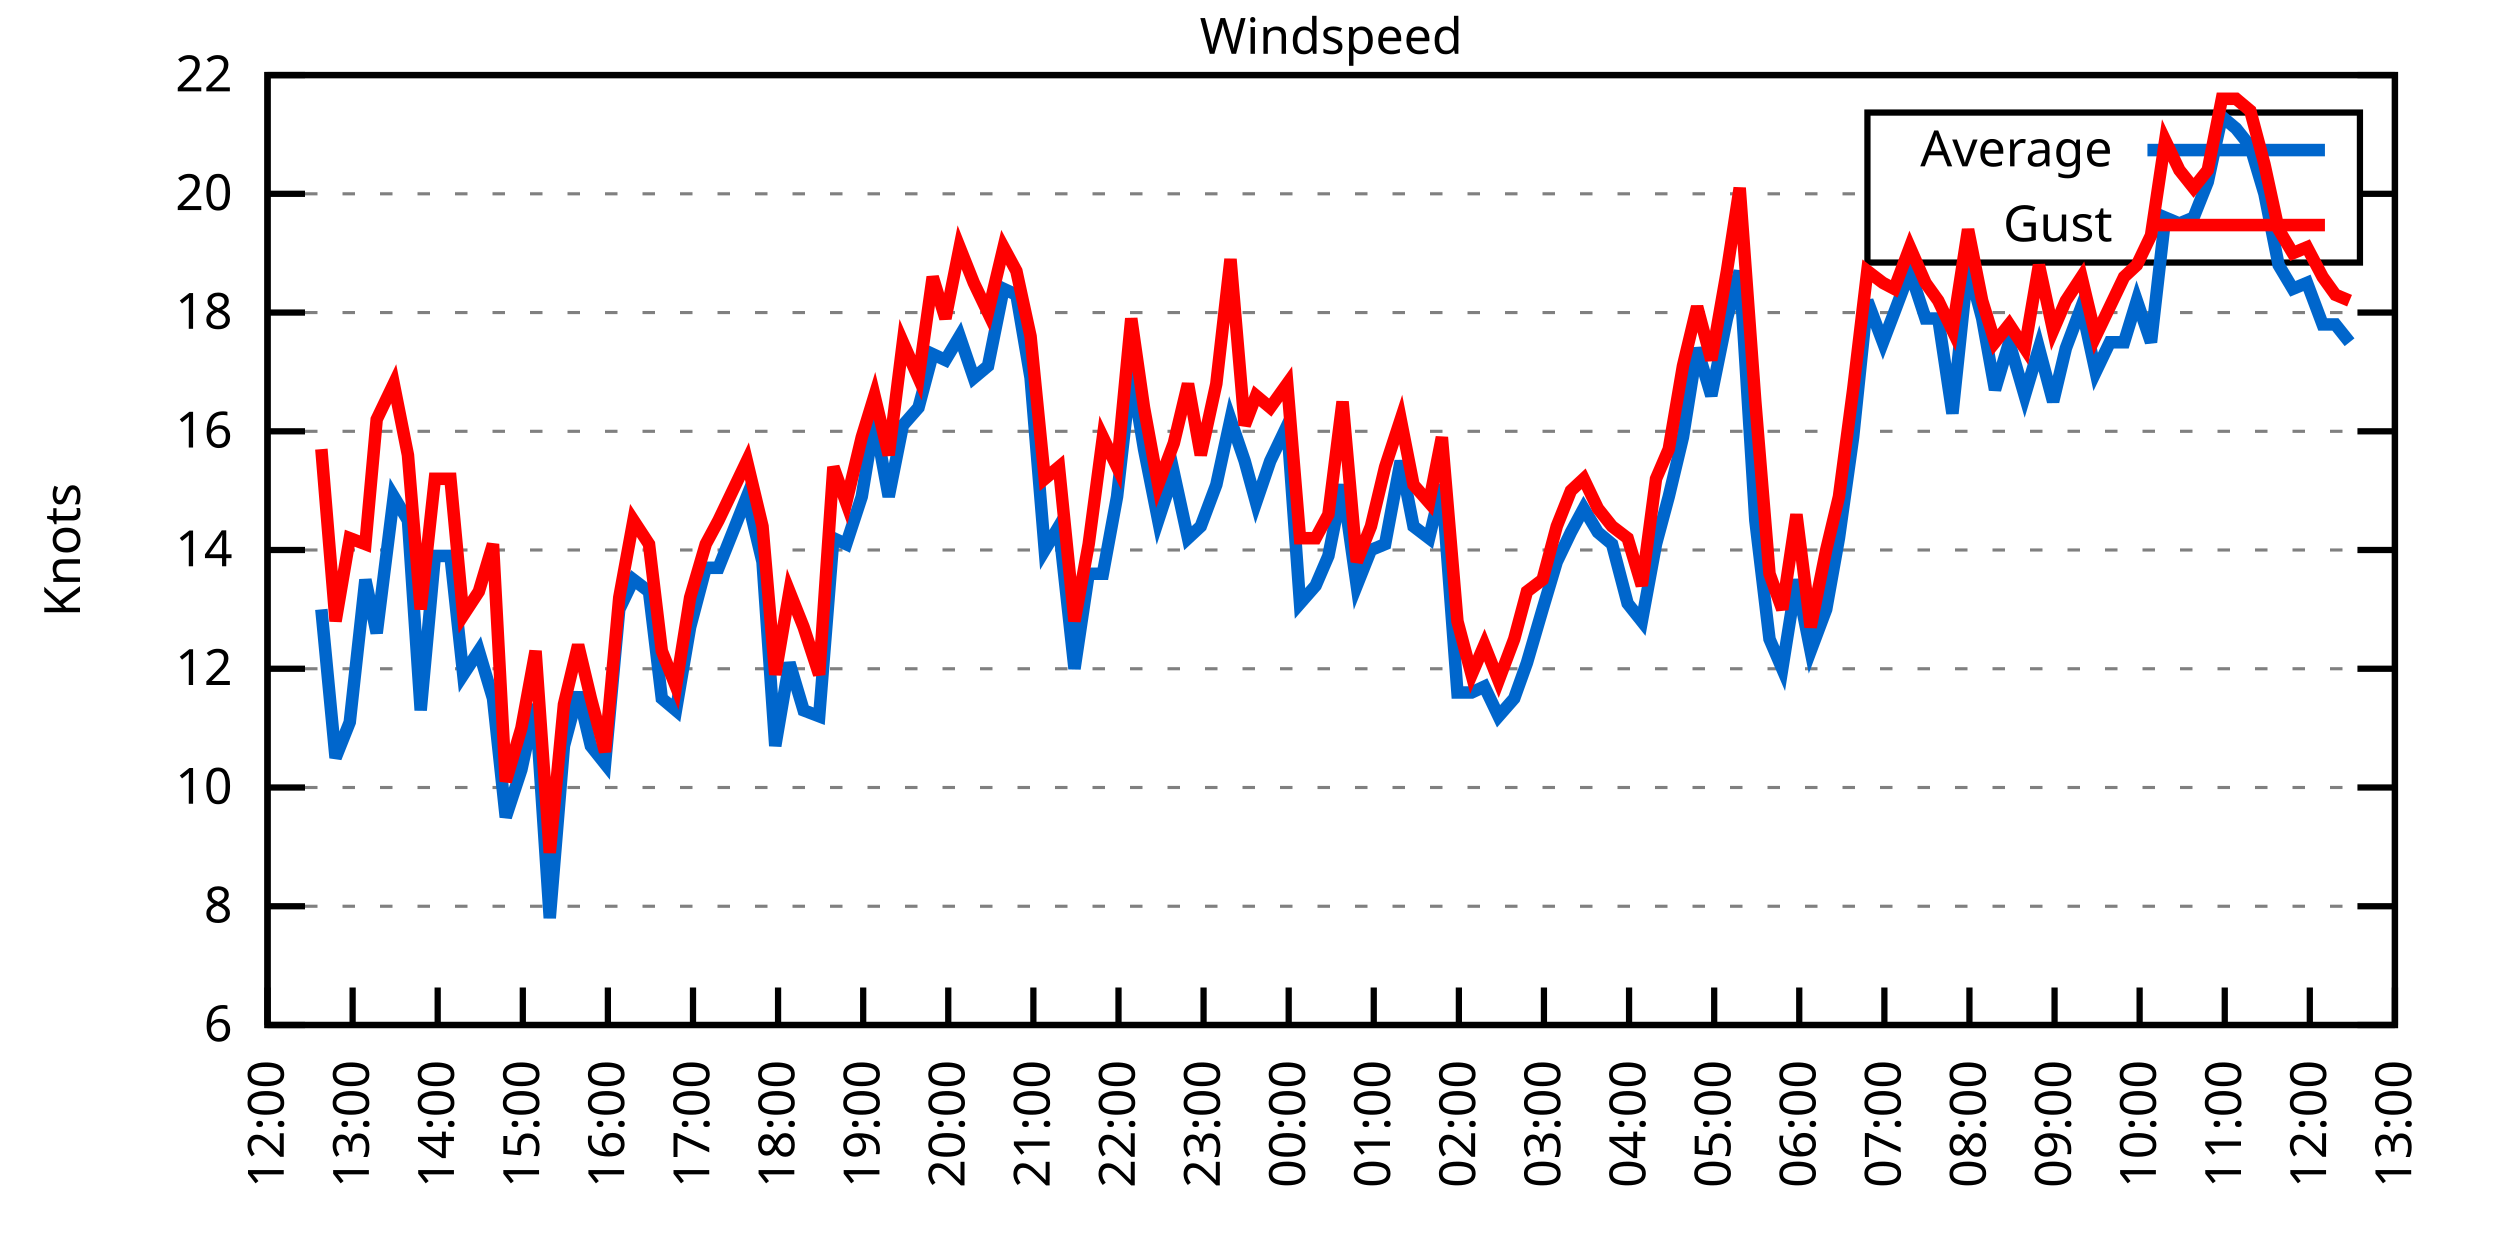
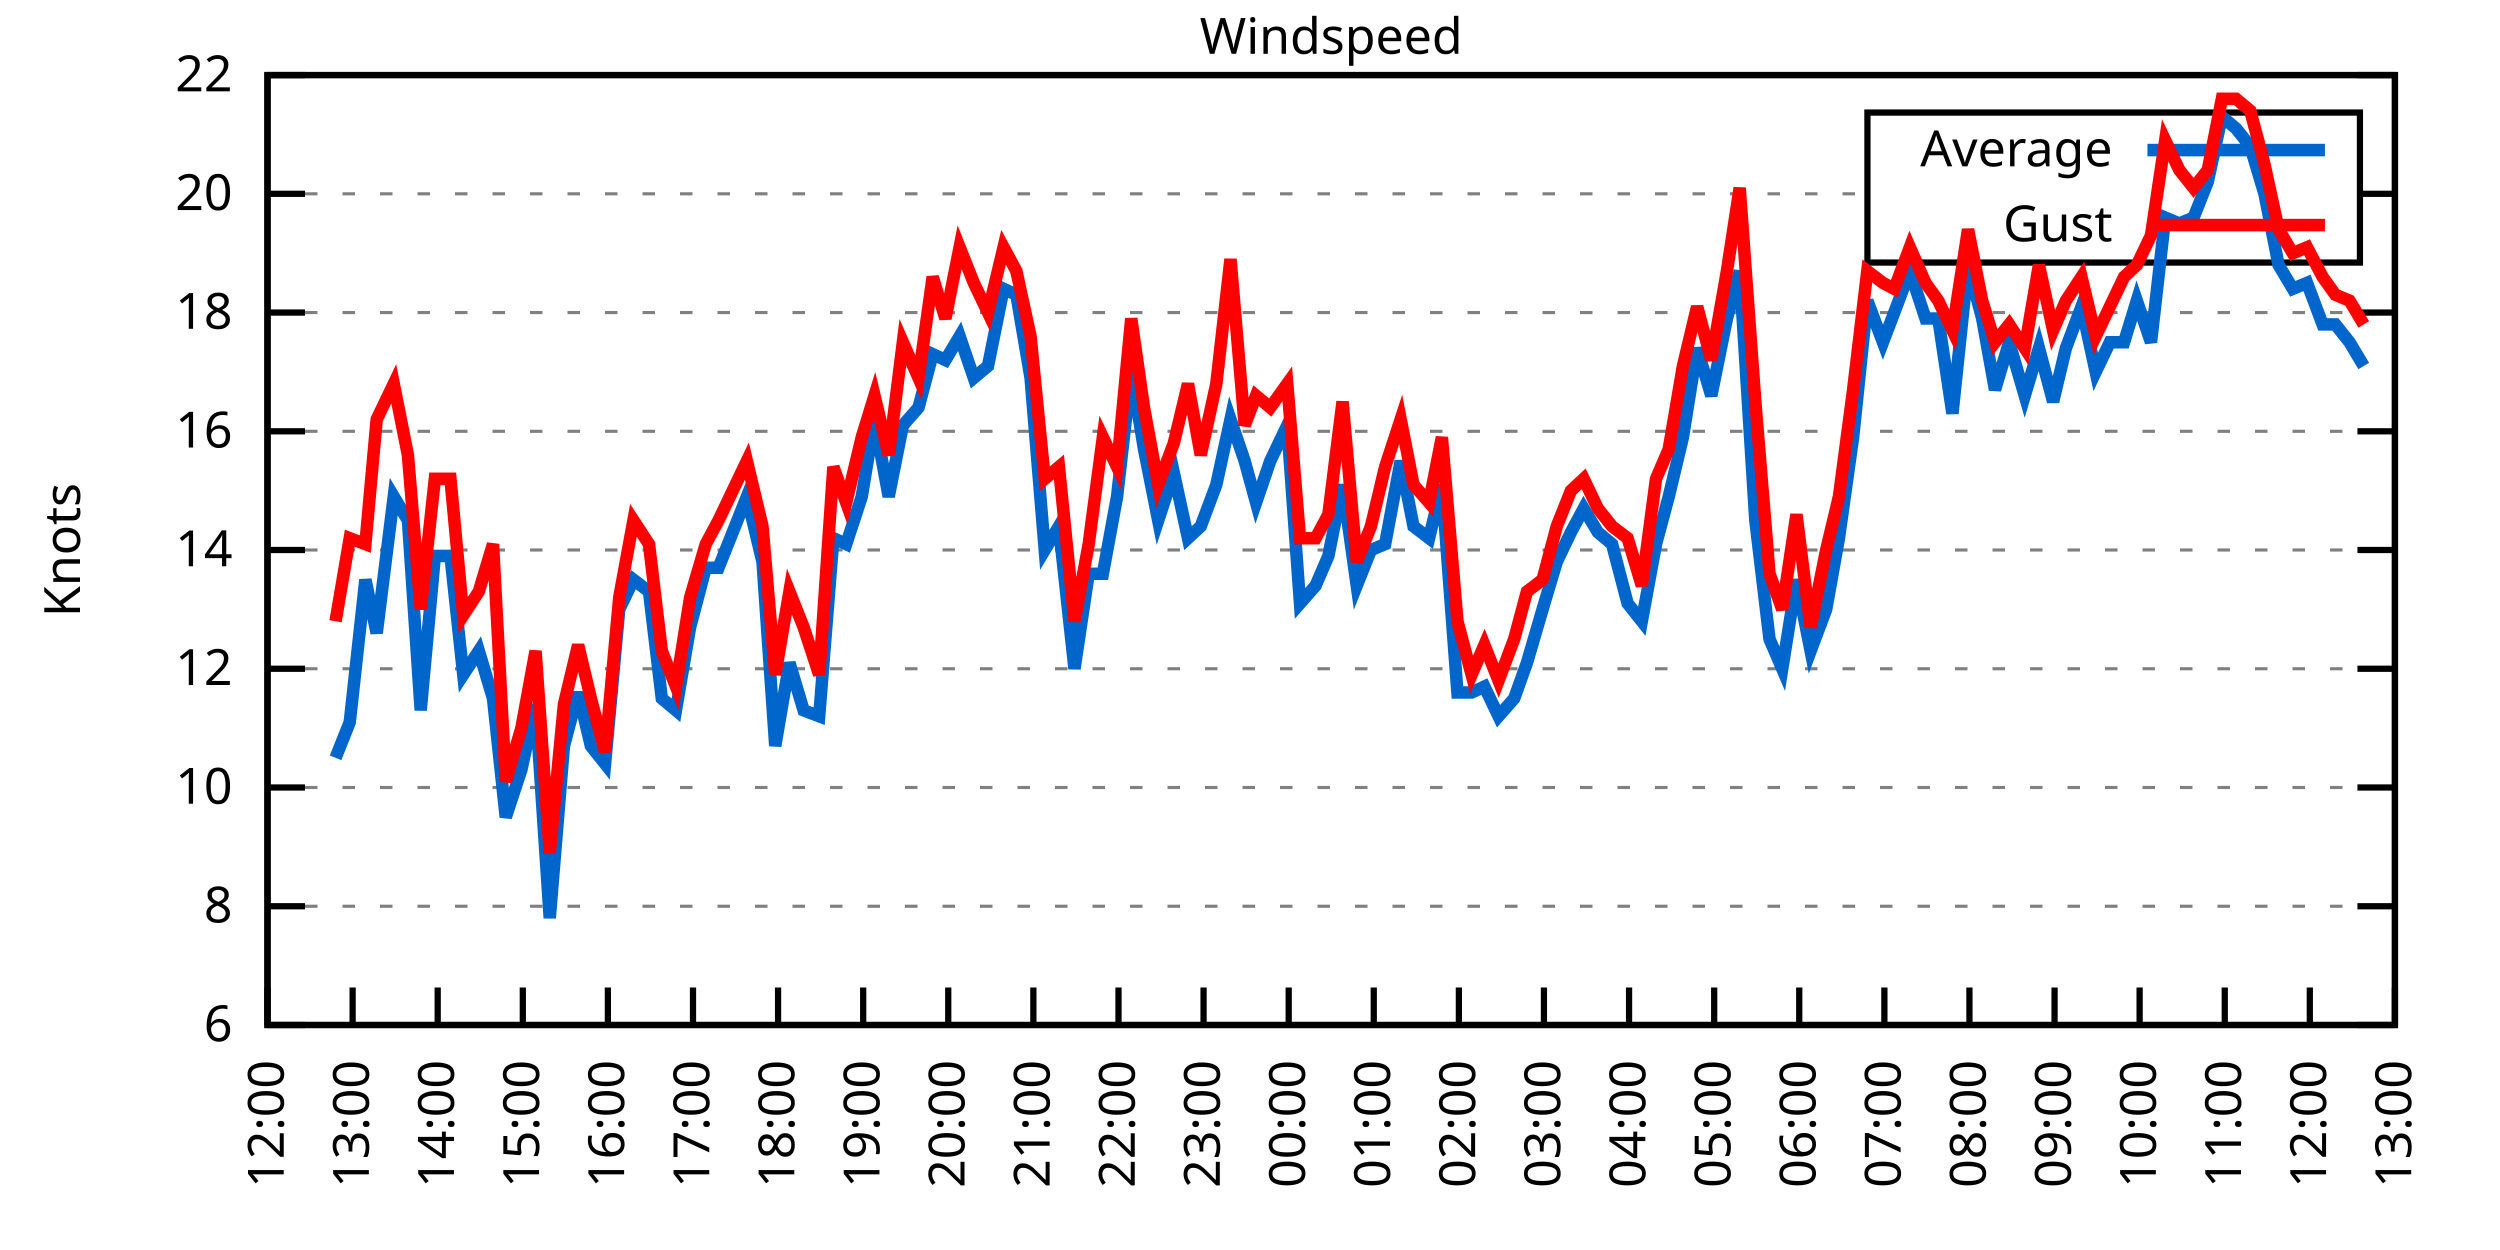
<svg xmlns="http://www.w3.org/2000/svg" xmlns:xlink="http://www.w3.org/1999/xlink" width="400" height="200" viewBox="0 0 400 200">
  <g id="gnuplot_canvas">
    <rect x="0" y="0" width="400" height="200" fill="none" />
    <defs>
      <circle id="gpDot" r="0.5" stroke-width="0.5" stroke="currentColor" />
      <path id="gpPt0" stroke-width="0.333" stroke="currentColor" d="M-1,0 h2 M0,-1 v2" />
      <path id="gpPt1" stroke-width="0.333" stroke="currentColor" d="M-1,-1 L1,1 M1,-1 L-1,1" />
      <path id="gpPt2" stroke-width="0.333" stroke="currentColor" d="M-1,0 L1,0 M0,-1 L0,1 M-1,-1 L1,1 M-1,1 L1,-1" />
      <rect id="gpPt3" stroke-width="0.333" stroke="currentColor" x="-1" y="-1" width="2" height="2" />
      <rect id="gpPt4" stroke-width="0.333" stroke="currentColor" fill="currentColor" x="-1" y="-1" width="2" height="2" />
      <circle id="gpPt5" stroke-width="0.333" stroke="currentColor" cx="0" cy="0" r="1" />
      <use xlink:href="#gpPt5" id="gpPt6" fill="currentColor" stroke="none" />
      <path id="gpPt7" stroke-width="0.333" stroke="currentColor" d="M0,-1.33 L-1.33,0.67 L1.33,0.67 z" />
      <use xlink:href="#gpPt7" id="gpPt8" fill="currentColor" stroke="none" />
      <use xlink:href="#gpPt7" id="gpPt9" stroke="currentColor" transform="rotate(180)" />
      <use xlink:href="#gpPt9" id="gpPt10" fill="currentColor" stroke="none" />
      <use xlink:href="#gpPt3" id="gpPt11" stroke="currentColor" transform="rotate(45)" />
      <use xlink:href="#gpPt11" id="gpPt12" fill="currentColor" stroke="none" />
      <path id="gpPt13" stroke-width="0.333" stroke="currentColor" d="M0,1.330 L1.265,0.411 L0.782,-1.067 L-0.782,-1.076 L-1.265,0.411 z" />
      <use xlink:href="#gpPt13" id="gpPt14" fill="currentColor" stroke="none" />
      <filter id="textbox" filterUnits="objectBoundingBox" x="0" y="0" height="1" width="1">
        <feFlood flood-color="white" flood-opacity="1" result="bgnd" />
        <feComposite in="SourceGraphic" in2="bgnd" operator="atop" />
      </filter>
      <filter id="greybox" filterUnits="objectBoundingBox" x="0" y="0" height="1" width="1">
        <feFlood flood-color="lightgrey" flood-opacity="1" result="grey" />
        <feComposite in="SourceGraphic" in2="grey" operator="atop" />
      </filter>
    </defs>
    <g fill="none" color="white" stroke="currentColor" stroke-width="1.00" stroke-linecap="butt" stroke-linejoin="miter">
</g>
    <g fill="none" color="black" stroke="currentColor" stroke-width="1.00" stroke-linecap="butt" stroke-linejoin="miter">
      <g stroke="none" shape-rendering="crispEdges">
        <polygon fill="rgb(255, 255, 255)" points="42.80,164.00 383.18,164.00 383.18,12.02 42.80,12.02 " />
      </g>
    </g>
    <g fill="none" color="black" stroke="currentColor" stroke-width="1.00" stroke-linecap="butt" stroke-linejoin="miter">
</g>
    <g fill="none" color="black" stroke="black" stroke-width="0.50" stroke-linecap="butt" stroke-linejoin="miter">
</g>
    <g fill="none" color="gray" stroke="currentColor" stroke-width="0.50" stroke-linecap="butt" stroke-linejoin="miter">
      <path stroke="gray" stroke-dasharray="2,4" class="gridline" d="M42.80,164.00 L383.19,164.00  " />
    </g>
    <g fill="none" color="gray" stroke="gray" stroke-width="1.00" stroke-linecap="butt" stroke-linejoin="miter">
</g>
    <g fill="none" color="black" stroke="currentColor" stroke-width="1.00" stroke-linecap="butt" stroke-linejoin="miter">
      <path stroke="black" d="M42.80,164.00 L48.80,164.00 M383.19,164.00 L377.19,164.00  " />
      <g transform="translate(37.20,166.60)" stroke="none" fill="black" font-family="Sans" font-size="8.00" text-anchor="end">
        <text>
          <tspan font-family="Sans"> 6</tspan>
        </text>
      </g>
    </g>
    <g fill="none" color="black" stroke="currentColor" stroke-width="1.00" stroke-linecap="butt" stroke-linejoin="miter">
</g>
    <g fill="none" color="black" stroke="black" stroke-width="0.50" stroke-linecap="butt" stroke-linejoin="miter">
</g>
    <g fill="none" color="gray" stroke="currentColor" stroke-width="0.50" stroke-linecap="butt" stroke-linejoin="miter">
      <path stroke="gray" stroke-dasharray="2,4" class="gridline" d="M42.80,145.00 L383.19,145.00  " />
    </g>
    <g fill="none" color="gray" stroke="gray" stroke-width="1.00" stroke-linecap="butt" stroke-linejoin="miter">
</g>
    <g fill="none" color="black" stroke="currentColor" stroke-width="1.00" stroke-linecap="butt" stroke-linejoin="miter">
      <path stroke="black" d="M42.80,145.00 L48.80,145.00 M383.19,145.00 L377.19,145.00  " />
      <g transform="translate(37.20,147.60)" stroke="none" fill="black" font-family="Sans" font-size="8.00" text-anchor="end">
        <text>
          <tspan font-family="Sans"> 8</tspan>
        </text>
      </g>
    </g>
    <g fill="none" color="black" stroke="currentColor" stroke-width="1.00" stroke-linecap="butt" stroke-linejoin="miter">
</g>
    <g fill="none" color="black" stroke="black" stroke-width="0.50" stroke-linecap="butt" stroke-linejoin="miter">
</g>
    <g fill="none" color="gray" stroke="currentColor" stroke-width="0.50" stroke-linecap="butt" stroke-linejoin="miter">
      <path stroke="gray" stroke-dasharray="2,4" class="gridline" d="M42.80,126.00 L383.19,126.00  " />
    </g>
    <g fill="none" color="gray" stroke="gray" stroke-width="1.00" stroke-linecap="butt" stroke-linejoin="miter">
</g>
    <g fill="none" color="black" stroke="currentColor" stroke-width="1.00" stroke-linecap="butt" stroke-linejoin="miter">
      <path stroke="black" d="M42.80,126.00 L48.80,126.00 M383.19,126.00 L377.19,126.00  " />
      <g transform="translate(37.20,128.60)" stroke="none" fill="black" font-family="Sans" font-size="8.00" text-anchor="end">
        <text>
          <tspan font-family="Sans"> 10</tspan>
        </text>
      </g>
    </g>
    <g fill="none" color="black" stroke="currentColor" stroke-width="1.00" stroke-linecap="butt" stroke-linejoin="miter">
</g>
    <g fill="none" color="black" stroke="black" stroke-width="0.50" stroke-linecap="butt" stroke-linejoin="miter">
</g>
    <g fill="none" color="gray" stroke="currentColor" stroke-width="0.50" stroke-linecap="butt" stroke-linejoin="miter">
      <path stroke="gray" stroke-dasharray="2,4" class="gridline" d="M42.80,107.00 L383.19,107.00  " />
    </g>
    <g fill="none" color="gray" stroke="gray" stroke-width="1.00" stroke-linecap="butt" stroke-linejoin="miter">
</g>
    <g fill="none" color="black" stroke="currentColor" stroke-width="1.00" stroke-linecap="butt" stroke-linejoin="miter">
      <path stroke="black" d="M42.80,107.00 L48.80,107.00 M383.19,107.00 L377.19,107.00  " />
      <g transform="translate(37.20,109.60)" stroke="none" fill="black" font-family="Sans" font-size="8.00" text-anchor="end">
        <text>
          <tspan font-family="Sans"> 12</tspan>
        </text>
      </g>
    </g>
    <g fill="none" color="black" stroke="currentColor" stroke-width="1.00" stroke-linecap="butt" stroke-linejoin="miter">
</g>
    <g fill="none" color="black" stroke="black" stroke-width="0.50" stroke-linecap="butt" stroke-linejoin="miter">
</g>
    <g fill="none" color="gray" stroke="currentColor" stroke-width="0.50" stroke-linecap="butt" stroke-linejoin="miter">
      <path stroke="gray" stroke-dasharray="2,4" class="gridline" d="M42.80,88.00 L383.19,88.00  " />
    </g>
    <g fill="none" color="gray" stroke="gray" stroke-width="1.00" stroke-linecap="butt" stroke-linejoin="miter">
</g>
    <g fill="none" color="black" stroke="currentColor" stroke-width="1.00" stroke-linecap="butt" stroke-linejoin="miter">
      <path stroke="black" d="M42.80,88.00 L48.80,88.00 M383.19,88.00 L377.19,88.00  " />
      <g transform="translate(37.20,90.60)" stroke="none" fill="black" font-family="Sans" font-size="8.00" text-anchor="end">
        <text>
          <tspan font-family="Sans"> 14</tspan>
        </text>
      </g>
    </g>
    <g fill="none" color="black" stroke="currentColor" stroke-width="1.00" stroke-linecap="butt" stroke-linejoin="miter">
</g>
    <g fill="none" color="black" stroke="black" stroke-width="0.50" stroke-linecap="butt" stroke-linejoin="miter">
</g>
    <g fill="none" color="gray" stroke="currentColor" stroke-width="0.50" stroke-linecap="butt" stroke-linejoin="miter">
      <path stroke="gray" stroke-dasharray="2,4" class="gridline" d="M42.80,69.01 L383.19,69.01  " />
    </g>
    <g fill="none" color="gray" stroke="gray" stroke-width="1.00" stroke-linecap="butt" stroke-linejoin="miter">
</g>
    <g fill="none" color="black" stroke="currentColor" stroke-width="1.00" stroke-linecap="butt" stroke-linejoin="miter">
      <path stroke="black" d="M42.80,69.01 L48.80,69.01 M383.19,69.01 L377.19,69.01  " />
      <g transform="translate(37.20,71.61)" stroke="none" fill="black" font-family="Sans" font-size="8.00" text-anchor="end">
        <text>
          <tspan font-family="Sans"> 16</tspan>
        </text>
      </g>
    </g>
    <g fill="none" color="black" stroke="currentColor" stroke-width="1.00" stroke-linecap="butt" stroke-linejoin="miter">
</g>
    <g fill="none" color="black" stroke="black" stroke-width="0.50" stroke-linecap="butt" stroke-linejoin="miter">
</g>
    <g fill="none" color="gray" stroke="currentColor" stroke-width="0.50" stroke-linecap="butt" stroke-linejoin="miter">
      <path stroke="gray" stroke-dasharray="2,4" class="gridline" d="M42.80,50.01 L383.19,50.01  " />
    </g>
    <g fill="none" color="gray" stroke="gray" stroke-width="1.00" stroke-linecap="butt" stroke-linejoin="miter">
</g>
    <g fill="none" color="black" stroke="currentColor" stroke-width="1.00" stroke-linecap="butt" stroke-linejoin="miter">
      <path stroke="black" d="M42.80,50.01 L48.80,50.01 M383.19,50.01 L377.19,50.01  " />
      <g transform="translate(37.20,52.61)" stroke="none" fill="black" font-family="Sans" font-size="8.00" text-anchor="end">
        <text>
          <tspan font-family="Sans"> 18</tspan>
        </text>
      </g>
    </g>
    <g fill="none" color="black" stroke="currentColor" stroke-width="1.00" stroke-linecap="butt" stroke-linejoin="miter">
</g>
    <g fill="none" color="black" stroke="black" stroke-width="0.50" stroke-linecap="butt" stroke-linejoin="miter">
</g>
    <g fill="none" color="gray" stroke="currentColor" stroke-width="0.50" stroke-linecap="butt" stroke-linejoin="miter">
      <path stroke="gray" stroke-dasharray="2,4" class="gridline" d="M42.80,31.01 L298.79,31.01 M377.59,31.01 L383.19,31.01  " />
    </g>
    <g fill="none" color="gray" stroke="gray" stroke-width="1.00" stroke-linecap="butt" stroke-linejoin="miter">
</g>
    <g fill="none" color="black" stroke="currentColor" stroke-width="1.00" stroke-linecap="butt" stroke-linejoin="miter">
      <path stroke="black" d="M42.80,31.01 L48.80,31.01 M383.19,31.01 L377.19,31.01  " />
      <g transform="translate(37.20,33.61)" stroke="none" fill="black" font-family="Sans" font-size="8.00" text-anchor="end">
        <text>
          <tspan font-family="Sans"> 20</tspan>
        </text>
      </g>
    </g>
    <g fill="none" color="black" stroke="currentColor" stroke-width="1.00" stroke-linecap="butt" stroke-linejoin="miter">
</g>
    <g fill="none" color="black" stroke="black" stroke-width="0.50" stroke-linecap="butt" stroke-linejoin="miter">
</g>
    <g fill="none" color="gray" stroke="currentColor" stroke-width="0.50" stroke-linecap="butt" stroke-linejoin="miter">
      <path stroke="gray" stroke-dasharray="2,4" class="gridline" d="M42.80,12.01 L383.19,12.01  " />
    </g>
    <g fill="none" color="gray" stroke="gray" stroke-width="1.00" stroke-linecap="butt" stroke-linejoin="miter">
</g>
    <g fill="none" color="black" stroke="currentColor" stroke-width="1.00" stroke-linecap="butt" stroke-linejoin="miter">
      <path stroke="black" d="M42.80,12.01 L48.80,12.01 M383.19,12.01 L377.19,12.01  " />
      <g transform="translate(37.20,14.61)" stroke="none" fill="black" font-family="Sans" font-size="8.00" text-anchor="end">
        <text>
          <tspan font-family="Sans"> 22</tspan>
        </text>
      </g>
    </g>
    <g fill="none" color="black" stroke="currentColor" stroke-width="1.00" stroke-linecap="butt" stroke-linejoin="miter">
      <path stroke="black" d="M42.80,164.00 L42.80,158.00  " />
      <g transform="translate(45.40,169.60) rotate(270.00)" stroke="none" fill="black" font-family="Sans" font-size="8.00" text-anchor="end">
        <text>
          <tspan font-family="Sans">12:00</tspan>
        </text>
      </g>
    </g>
    <g fill="none" color="black" stroke="currentColor" stroke-width="1.00" stroke-linecap="butt" stroke-linejoin="miter">
      <path stroke="black" d="M56.42,164.00 L56.42,158.00  " />
      <g transform="translate(59.02,169.60) rotate(270.00)" stroke="none" fill="black" font-family="Sans" font-size="8.00" text-anchor="end">
        <text>
          <tspan font-family="Sans">13:00</tspan>
        </text>
      </g>
    </g>
    <g fill="none" color="black" stroke="currentColor" stroke-width="1.00" stroke-linecap="butt" stroke-linejoin="miter">
      <path stroke="black" d="M70.03,164.00 L70.03,158.00  " />
      <g transform="translate(72.63,169.60) rotate(270.00)" stroke="none" fill="black" font-family="Sans" font-size="8.00" text-anchor="end">
        <text>
          <tspan font-family="Sans">14:00</tspan>
        </text>
      </g>
    </g>
    <g fill="none" color="black" stroke="currentColor" stroke-width="1.00" stroke-linecap="butt" stroke-linejoin="miter">
      <path stroke="black" d="M83.65,164.00 L83.65,158.00  " />
      <g transform="translate(86.25,169.60) rotate(270.00)" stroke="none" fill="black" font-family="Sans" font-size="8.00" text-anchor="end">
        <text>
          <tspan font-family="Sans">15:00</tspan>
        </text>
      </g>
    </g>
    <g fill="none" color="black" stroke="currentColor" stroke-width="1.00" stroke-linecap="butt" stroke-linejoin="miter">
      <path stroke="black" d="M97.26,164.00 L97.26,158.00  " />
      <g transform="translate(99.86,169.60) rotate(270.00)" stroke="none" fill="black" font-family="Sans" font-size="8.00" text-anchor="end">
        <text>
          <tspan font-family="Sans">16:00</tspan>
        </text>
      </g>
    </g>
    <g fill="none" color="black" stroke="currentColor" stroke-width="1.00" stroke-linecap="butt" stroke-linejoin="miter">
      <path stroke="black" d="M110.88,164.00 L110.88,158.00  " />
      <g transform="translate(113.48,169.60) rotate(270.00)" stroke="none" fill="black" font-family="Sans" font-size="8.00" text-anchor="end">
        <text>
          <tspan font-family="Sans">17:00</tspan>
        </text>
      </g>
    </g>
    <g fill="none" color="black" stroke="currentColor" stroke-width="1.00" stroke-linecap="butt" stroke-linejoin="miter">
      <path stroke="black" d="M124.49,164.00 L124.49,158.00  " />
      <g transform="translate(127.09,169.60) rotate(270.00)" stroke="none" fill="black" font-family="Sans" font-size="8.00" text-anchor="end">
        <text>
          <tspan font-family="Sans">18:00</tspan>
        </text>
      </g>
    </g>
    <g fill="none" color="black" stroke="currentColor" stroke-width="1.00" stroke-linecap="butt" stroke-linejoin="miter">
      <path stroke="black" d="M138.11,164.00 L138.11,158.00  " />
      <g transform="translate(140.71,169.60) rotate(270.00)" stroke="none" fill="black" font-family="Sans" font-size="8.00" text-anchor="end">
        <text>
          <tspan font-family="Sans">19:00</tspan>
        </text>
      </g>
    </g>
    <g fill="none" color="black" stroke="currentColor" stroke-width="1.00" stroke-linecap="butt" stroke-linejoin="miter">
      <path stroke="black" d="M151.72,164.00 L151.72,158.00  " />
      <g transform="translate(154.32,169.60) rotate(270.00)" stroke="none" fill="black" font-family="Sans" font-size="8.00" text-anchor="end">
        <text>
          <tspan font-family="Sans">20:00</tspan>
        </text>
      </g>
    </g>
    <g fill="none" color="black" stroke="currentColor" stroke-width="1.00" stroke-linecap="butt" stroke-linejoin="miter">
      <path stroke="black" d="M165.34,164.00 L165.34,158.00  " />
      <g transform="translate(167.94,169.60) rotate(270.00)" stroke="none" fill="black" font-family="Sans" font-size="8.00" text-anchor="end">
        <text>
          <tspan font-family="Sans">21:00</tspan>
        </text>
      </g>
    </g>
    <g fill="none" color="black" stroke="currentColor" stroke-width="1.00" stroke-linecap="butt" stroke-linejoin="miter">
      <path stroke="black" d="M178.96,164.00 L178.96,158.00  " />
      <g transform="translate(181.56,169.60) rotate(270.00)" stroke="none" fill="black" font-family="Sans" font-size="8.00" text-anchor="end">
        <text>
          <tspan font-family="Sans">22:00</tspan>
        </text>
      </g>
    </g>
    <g fill="none" color="black" stroke="currentColor" stroke-width="1.00" stroke-linecap="butt" stroke-linejoin="miter">
      <path stroke="black" d="M192.57,164.00 L192.57,158.00  " />
      <g transform="translate(195.17,169.60) rotate(270.00)" stroke="none" fill="black" font-family="Sans" font-size="8.00" text-anchor="end">
        <text>
          <tspan font-family="Sans">23:00</tspan>
        </text>
      </g>
    </g>
    <g fill="none" color="black" stroke="currentColor" stroke-width="1.00" stroke-linecap="butt" stroke-linejoin="miter">
      <path stroke="black" d="M206.19,164.00 L206.19,158.00  " />
      <g transform="translate(208.79,169.60) rotate(270.00)" stroke="none" fill="black" font-family="Sans" font-size="8.00" text-anchor="end">
        <text>
          <tspan font-family="Sans">00:00</tspan>
        </text>
      </g>
    </g>
    <g fill="none" color="black" stroke="currentColor" stroke-width="1.00" stroke-linecap="butt" stroke-linejoin="miter">
      <path stroke="black" d="M219.80,164.00 L219.80,158.00  " />
      <g transform="translate(222.40,169.60) rotate(270.00)" stroke="none" fill="black" font-family="Sans" font-size="8.00" text-anchor="end">
        <text>
          <tspan font-family="Sans">01:00</tspan>
        </text>
      </g>
    </g>
    <g fill="none" color="black" stroke="currentColor" stroke-width="1.00" stroke-linecap="butt" stroke-linejoin="miter">
      <path stroke="black" d="M233.42,164.00 L233.42,158.00  " />
      <g transform="translate(236.02,169.60) rotate(270.00)" stroke="none" fill="black" font-family="Sans" font-size="8.00" text-anchor="end">
        <text>
          <tspan font-family="Sans">02:00</tspan>
        </text>
      </g>
    </g>
    <g fill="none" color="black" stroke="currentColor" stroke-width="1.00" stroke-linecap="butt" stroke-linejoin="miter">
      <path stroke="black" d="M247.03,164.00 L247.03,158.00  " />
      <g transform="translate(249.63,169.60) rotate(270.00)" stroke="none" fill="black" font-family="Sans" font-size="8.00" text-anchor="end">
        <text>
          <tspan font-family="Sans">03:00</tspan>
        </text>
      </g>
    </g>
    <g fill="none" color="black" stroke="currentColor" stroke-width="1.00" stroke-linecap="butt" stroke-linejoin="miter">
      <path stroke="black" d="M260.65,164.00 L260.65,158.00  " />
      <g transform="translate(263.25,169.60) rotate(270.00)" stroke="none" fill="black" font-family="Sans" font-size="8.00" text-anchor="end">
        <text>
          <tspan font-family="Sans">04:00</tspan>
        </text>
      </g>
    </g>
    <g fill="none" color="black" stroke="currentColor" stroke-width="1.00" stroke-linecap="butt" stroke-linejoin="miter">
      <path stroke="black" d="M274.27,164.00 L274.27,158.00  " />
      <g transform="translate(276.87,169.60) rotate(270.00)" stroke="none" fill="black" font-family="Sans" font-size="8.00" text-anchor="end">
        <text>
          <tspan font-family="Sans">05:00</tspan>
        </text>
      </g>
    </g>
    <g fill="none" color="black" stroke="currentColor" stroke-width="1.00" stroke-linecap="butt" stroke-linejoin="miter">
      <path stroke="black" d="M287.88,164.00 L287.88,158.00  " />
      <g transform="translate(290.48,169.60) rotate(270.00)" stroke="none" fill="black" font-family="Sans" font-size="8.00" text-anchor="end">
        <text>
          <tspan font-family="Sans">06:00</tspan>
        </text>
      </g>
    </g>
    <g fill="none" color="black" stroke="currentColor" stroke-width="1.00" stroke-linecap="butt" stroke-linejoin="miter">
      <path stroke="black" d="M301.50,164.00 L301.50,158.00  " />
      <g transform="translate(304.10,169.60) rotate(270.00)" stroke="none" fill="black" font-family="Sans" font-size="8.00" text-anchor="end">
        <text>
          <tspan font-family="Sans">07:00</tspan>
        </text>
      </g>
    </g>
    <g fill="none" color="black" stroke="currentColor" stroke-width="1.00" stroke-linecap="butt" stroke-linejoin="miter">
      <path stroke="black" d="M315.11,164.00 L315.11,158.00  " />
      <g transform="translate(317.71,169.60) rotate(270.00)" stroke="none" fill="black" font-family="Sans" font-size="8.00" text-anchor="end">
        <text>
          <tspan font-family="Sans">08:00</tspan>
        </text>
      </g>
    </g>
    <g fill="none" color="black" stroke="currentColor" stroke-width="1.00" stroke-linecap="butt" stroke-linejoin="miter">
      <path stroke="black" d="M328.73,164.00 L328.73,158.00  " />
      <g transform="translate(331.33,169.60) rotate(270.00)" stroke="none" fill="black" font-family="Sans" font-size="8.00" text-anchor="end">
        <text>
          <tspan font-family="Sans">09:00</tspan>
        </text>
      </g>
    </g>
    <g fill="none" color="black" stroke="currentColor" stroke-width="1.00" stroke-linecap="butt" stroke-linejoin="miter">
      <path stroke="black" d="M342.34,164.00 L342.34,158.00  " />
      <g transform="translate(344.94,169.60) rotate(270.00)" stroke="none" fill="black" font-family="Sans" font-size="8.00" text-anchor="end">
        <text>
          <tspan font-family="Sans">10:00</tspan>
        </text>
      </g>
    </g>
    <g fill="none" color="black" stroke="currentColor" stroke-width="1.00" stroke-linecap="butt" stroke-linejoin="miter">
      <path stroke="black" d="M355.96,164.00 L355.96,158.00  " />
      <g transform="translate(358.56,169.60) rotate(270.00)" stroke="none" fill="black" font-family="Sans" font-size="8.00" text-anchor="end">
        <text>
          <tspan font-family="Sans">11:00</tspan>
        </text>
      </g>
    </g>
    <g fill="none" color="black" stroke="currentColor" stroke-width="1.00" stroke-linecap="butt" stroke-linejoin="miter">
      <path stroke="black" d="M369.57,164.00 L369.57,158.00  " />
      <g transform="translate(372.17,169.60) rotate(270.00)" stroke="none" fill="black" font-family="Sans" font-size="8.00" text-anchor="end">
        <text>
          <tspan font-family="Sans">12:00</tspan>
        </text>
      </g>
    </g>
    <g fill="none" color="black" stroke="currentColor" stroke-width="1.00" stroke-linecap="butt" stroke-linejoin="miter">
      <path stroke="black" d="M383.19,164.00 L383.19,158.00  " />
      <g transform="translate(385.79,169.60) rotate(270.00)" stroke="none" fill="black" font-family="Sans" font-size="8.00" text-anchor="end">
        <text>
          <tspan font-family="Sans">13:00</tspan>
        </text>
      </g>
    </g>
    <g fill="none" color="black" stroke="currentColor" stroke-width="1.00" stroke-linecap="butt" stroke-linejoin="miter">
</g>
    <g fill="none" color="black" stroke="currentColor" stroke-width="1.00" stroke-linecap="butt" stroke-linejoin="miter">
      <path stroke="black" d="M42.80,12.01 L42.80,164.00 L383.19,164.00 L383.19,12.01 L42.80,12.01 Z  " />
    </g>
    <g fill="none" color="black" stroke="currentColor" stroke-width="1.00" stroke-linecap="butt" stroke-linejoin="miter">
</g>
    <g fill="none" color="black" stroke="currentColor" stroke-width="1.00" stroke-linecap="butt" stroke-linejoin="miter">
      <path stroke="black" d="M298.79,42.01 L298.79,18.01 L377.59,18.01 L377.59,42.01 L298.79,42.01 Z  " />
    </g>
    <g id="Windspeed_plot_1">
      <g fill="none" color="white" stroke="black" stroke-width="2.00" stroke-linecap="butt" stroke-linejoin="miter">
</g>
      <g fill="none" color="black" stroke="currentColor" stroke-width="2.00" stroke-linecap="butt" stroke-linejoin="miter">
        <g transform="translate(337.99,26.61)" stroke="none" fill="black" font-family="Sans" font-size="8.00" text-anchor="end">
          <text>
            <tspan font-family="Sans">Average</tspan>
          </text>
        </g>
      </g>
      <g fill="none" color="black" stroke="currentColor" stroke-width="2.00" stroke-linecap="butt" stroke-linejoin="miter">
-         <path stroke="rgb(  0, 102, 204)" d="M343.59,24.01 L371.99,24.01 M51.42,97.50 L53.69,121.25 L55.96,115.55 L58.46,92.75 L60.27,101.30 L63.00,79.46   L65.27,83.26 L67.31,113.65 L69.58,88.95 L72.07,88.95 L74.12,107.95 L76.61,104.15 L78.88,111.75 L80.92,130.75   L83.42,123.15 L85.69,112.70 L87.96,146.90 L90.23,119.35 L92.50,110.80 L94.54,119.35 L96.81,122.20 L99.08,97.50   L101.35,92.75 L103.84,94.65 L105.89,111.75 L108.15,113.65 L110.42,100.35 L112.92,90.85 L114.96,90.85 L117.23,85.16   L119.50,79.46 L122.00,89.90 L124.04,119.35 L126.31,106.05 L128.58,113.65 L131.07,114.60 L133.34,86.11 L135.39,87.06   L137.88,79.46 L139.92,67.11 L142.19,79.46 L144.46,68.06 L146.96,65.21 L149.23,56.66 L151.27,57.61 L153.54,53.81   L155.81,60.46 L158.08,58.56 L160.57,46.21 L162.62,47.16 L164.89,60.46 L167.16,88.00 L169.43,84.21 L171.92,107.00   L174.19,91.80 L176.46,91.80 L178.73,79.46 L181.00,59.51 L183.04,71.86 L185.31,83.26 L187.81,75.66 L190.08,86.11   L192.12,84.21 L194.61,77.56 L196.88,67.11 L199.15,73.76 L200.97,80.41 L203.24,73.76 L205.96,68.06 L208.00,96.55   L210.50,93.70 L212.54,88.95 L214.81,77.56 L217.08,93.70 L219.35,88.00 L221.62,87.06 L224.11,73.76 L226.16,84.21   L228.65,86.11 L230.70,77.56 L233.19,110.80 L235.46,110.80 L237.50,109.85 L239.77,114.60 L242.27,111.75 L244.31,106.05   L246.81,97.50 L249.08,89.90 L251.35,85.16 L253.39,81.36 L255.66,85.16 L257.93,87.06 L260.42,96.55 L262.69,99.40   L264.96,87.06 L267.00,79.46 L269.27,69.96 L271.54,55.71 L273.81,63.31 L276.31,50.96 L278.35,43.36 L280.85,83.26   L283.12,102.25 L285.16,107.00 L287.43,92.75 L289.70,104.15 L292.19,97.50 L294.23,86.11 L296.50,69.96 L298.77,48.11   L301.27,54.76 L303.08,50.01 L305.58,43.36 L308.08,50.96 L310.12,50.96 L312.39,66.16 L314.89,42.41 L317.15,50.96   L319.20,62.36 L321.47,54.76 L323.96,63.31 L326.23,55.71 L328.50,64.26 L330.54,55.71 L333.04,49.06 L335.31,59.51   L337.58,54.76 L339.85,54.76 L341.89,48.11 L344.16,54.76 L346.43,34.81 L348.70,35.76 L350.97,34.81 L353.24,29.11   L355.50,18.66 L357.77,20.56 L360.04,23.41 L362.31,31.01 L364.58,42.41 L366.85,46.21 L369.12,45.26 L371.62,51.91   L373.66,51.91 L375.93,54.76  " />
+         <path stroke="rgb(  0, 102, 204)" d="M343.59,24.01 L371.99,24.01 M53.69,121.25 L55.96,115.55 L58.46,92.75 L60.27,101.30 L63.00,79.46 L65.27,83.26   L67.31,113.65 L69.58,88.95 L72.07,88.95 L74.12,107.95 L76.61,104.15 L78.88,111.75 L80.92,130.75 L83.42,123.15   L85.69,112.70 L87.96,146.90 L90.23,119.35 L92.50,110.80 L94.54,119.35 L96.81,122.20 L99.08,97.50 L101.35,92.75   L103.84,94.65 L105.89,111.75 L108.15,113.65 L110.42,100.35 L112.92,90.85 L114.96,90.85 L117.23,85.16 L119.50,79.46   L122.00,89.90 L124.04,119.35 L126.31,106.05 L128.58,113.65 L131.07,114.60 L133.34,86.11 L135.39,87.06 L137.88,79.46   L139.92,67.11 L142.19,79.46 L144.46,68.06 L146.96,65.21 L149.23,56.66 L151.27,57.61 L153.54,53.81 L155.81,60.46   L158.08,58.56 L160.57,46.21 L162.62,47.16 L164.89,60.46 L167.16,88.00 L169.43,84.21 L171.92,107.00 L174.19,91.80   L176.46,91.80 L178.73,79.46 L181.00,59.51 L183.04,71.86 L185.31,83.26 L187.81,75.66 L190.08,86.11 L192.12,84.21   L194.61,77.56 L196.88,67.11 L199.15,73.76 L200.97,80.41 L203.24,73.76 L205.96,68.06 L208.00,96.55 L210.50,93.70   L212.54,88.95 L214.81,77.56 L217.08,93.70 L219.35,88.00 L221.62,87.06 L224.11,73.76 L226.16,84.21 L228.65,86.11   L230.70,77.56 L233.19,110.80 L235.46,110.80 L237.50,109.85 L239.77,114.60 L242.27,111.75 L244.31,106.05 L246.81,97.50   L249.08,89.90 L251.35,85.16 L253.39,81.36 L255.66,85.16 L257.93,87.06 L260.42,96.55 L262.69,99.40 L264.96,87.06   L267.00,79.46 L269.27,69.96 L271.54,55.71 L273.81,63.31 L276.31,50.96 L278.35,43.36 L280.85,83.26 L283.12,102.25   L285.16,107.00 L287.43,92.75 L289.70,104.15 L292.19,97.50 L294.23,86.11 L296.50,69.96 L298.77,48.11 L301.27,54.76   L303.08,50.01 L305.58,43.36 L308.08,50.96 L310.12,50.96 L312.39,66.16 L314.89,42.41 L317.15,50.96 L319.20,62.36   L321.47,54.76 L323.96,63.31 L326.23,55.71 L328.50,64.26 L330.54,55.71 L333.04,49.06 L335.31,59.51 L337.58,54.76   L339.85,54.76 L341.89,48.11 L344.16,54.76 L346.43,34.81 L348.70,35.76 L350.97,34.81 L353.24,29.11 L355.50,18.66   L357.77,20.56 L360.04,23.41 L362.31,31.01 L364.58,42.41 L366.85,46.21 L369.12,45.26 L371.62,51.91 L373.66,51.91   L375.93,54.76 L378.20,58.56  " />
      </g>
    </g>
    <g id="Windspeed_plot_2">
      <g fill="none" color="black" stroke="currentColor" stroke-width="2.00" stroke-linecap="butt" stroke-linejoin="miter">
        <g transform="translate(337.99,38.61)" stroke="none" fill="black" font-family="Sans" font-size="8.00" text-anchor="end">
          <text>
            <tspan font-family="Sans">Gust</tspan>
          </text>
        </g>
      </g>
      <g fill="none" color="black" stroke="currentColor" stroke-width="2.00" stroke-linecap="butt" stroke-linejoin="miter">
-         <path stroke="rgb(255,   0,   0)" d="M343.59,36.01 L371.99,36.01 M51.42,71.86 L53.69,99.40 L55.96,86.11 L58.46,87.06 L60.27,67.11 L63.00,61.41   L65.27,72.81 L67.31,97.50 L69.58,76.61 L72.07,76.61 L74.12,98.45 L76.61,94.65 L78.88,87.06 L80.92,125.05   L83.42,116.50 L85.69,104.15 L87.96,136.45 L90.23,112.70 L92.50,103.20 L94.54,111.75 L96.81,120.30 L99.08,95.60   L101.35,83.26 L103.84,87.06 L105.89,104.15 L108.15,109.85 L110.42,95.60 L112.92,87.06 L114.96,83.26 L117.23,78.51   L119.50,73.76 L122.00,84.21 L124.04,107.95 L126.31,94.65 L128.58,100.35 L131.07,107.95 L133.34,74.71 L135.39,80.41   L137.88,69.96 L139.92,63.31 L142.19,72.81 L144.46,54.76 L146.96,60.46 L149.23,44.31 L151.27,50.96 L153.54,39.56   L155.81,45.26 L158.08,50.01 L160.57,39.56 L162.62,43.36 L164.89,53.81 L167.16,76.61 L169.43,74.71 L171.92,99.40   L174.19,87.06 L176.46,69.96 L178.73,74.71 L181.00,50.96 L183.04,65.21 L185.31,77.56 L187.81,70.91 L190.08,61.41   L192.12,72.81 L194.61,61.41 L196.88,41.46 L199.15,68.06 L200.97,63.31 L203.24,65.21 L205.96,61.41 L208.00,86.11   L210.50,86.11 L212.54,82.31 L214.81,64.26 L217.08,89.90 L219.35,84.21 L221.62,74.71 L224.11,67.11 L226.16,77.56   L228.65,80.41 L230.70,69.96 L233.19,99.40 L235.46,107.95 L237.50,103.20 L239.77,108.90 L242.27,102.25 L244.31,94.65   L246.81,92.75 L249.08,84.21 L251.35,78.51 L253.39,76.61 L255.66,81.36 L257.93,84.21 L260.42,86.11 L262.69,93.70   L264.96,76.61 L267.00,71.86 L269.27,58.56 L271.54,49.06 L273.81,57.61 L276.31,43.36 L278.35,30.06 L280.85,64.26   L283.12,91.80 L285.16,97.50 L287.43,82.31 L289.70,100.35 L292.19,88.00 L294.23,79.46 L296.50,62.36 L298.77,43.36   L301.27,45.26 L303.08,46.21 L305.58,39.56 L308.08,45.26 L310.12,48.11 L312.39,52.86 L314.89,36.71 L317.15,48.11   L319.20,54.76 L321.47,51.91 L323.96,55.71 L326.23,42.41 L328.50,52.86 L330.54,48.11 L333.04,44.31 L335.31,53.81   L337.58,49.06 L339.85,44.31 L341.89,42.41 L344.16,37.66 L346.43,22.46 L348.70,27.21 L350.97,30.06 L353.24,27.21   L355.50,15.81 L357.77,15.81 L360.04,17.71 L362.31,26.26 L364.58,36.71 L366.85,40.51 L369.12,39.56 L371.62,44.31   L373.66,47.16 L375.93,48.11  " />
+         <path stroke="rgb(255,   0,   0)" d="M343.59,36.01 L371.99,36.01 M53.69,99.40 L55.96,86.11 L58.46,87.06 L60.27,67.11 L63.00,61.41 L65.27,72.81   L67.31,97.50 L69.58,76.61 L72.07,76.61 L74.12,98.45 L76.61,94.65 L78.88,87.06 L80.92,125.05 L83.42,116.50   L85.69,104.15 L87.96,136.45 L90.23,112.70 L92.50,103.20 L94.54,111.75 L96.81,120.30 L99.08,95.60 L101.35,83.26   L103.84,87.06 L105.89,104.15 L108.15,109.85 L110.42,95.60 L112.92,87.06 L114.96,83.26 L117.23,78.51 L119.50,73.76   L122.00,84.21 L124.04,107.95 L126.31,94.65 L128.58,100.35 L131.07,107.95 L133.34,74.71 L135.39,80.41 L137.88,69.96   L139.92,63.31 L142.19,72.81 L144.46,54.76 L146.96,60.46 L149.23,44.31 L151.27,50.96 L153.54,39.56 L155.81,45.26   L158.08,50.01 L160.57,39.56 L162.62,43.36 L164.89,53.81 L167.16,76.61 L169.43,74.71 L171.92,99.40 L174.19,87.06   L176.46,69.96 L178.73,74.71 L181.00,50.96 L183.04,65.21 L185.31,77.56 L187.81,70.91 L190.08,61.41 L192.12,72.81   L194.61,61.41 L196.88,41.46 L199.15,68.06 L200.97,63.31 L203.24,65.21 L205.96,61.41 L208.00,86.11 L210.50,86.11   L212.54,82.31 L214.81,64.26 L217.08,89.90 L219.35,84.21 L221.62,74.71 L224.11,67.11 L226.16,77.56 L228.65,80.41   L230.70,69.96 L233.19,99.40 L235.46,107.95 L237.50,103.20 L239.77,108.90 L242.27,102.25 L244.31,94.65 L246.81,92.75   L249.08,84.21 L251.35,78.51 L253.39,76.61 L255.66,81.36 L257.93,84.21 L260.42,86.11 L262.69,93.70 L264.96,76.61   L267.00,71.86 L269.27,58.56 L271.54,49.06 L273.81,57.61 L276.31,43.36 L278.35,30.06 L280.85,64.26 L283.12,91.80   L285.16,97.50 L287.43,82.31 L289.70,100.35 L292.19,88.00 L294.23,79.46 L296.50,62.36 L298.77,43.36 L301.27,45.26   L303.08,46.21 L305.58,39.56 L308.08,45.26 L310.12,48.11 L312.39,52.86 L314.89,36.71 L317.15,48.11 L319.20,54.76   L321.47,51.91 L323.96,55.71 L326.23,42.41 L328.50,52.86 L330.54,48.11 L333.04,44.31 L335.31,53.81 L337.58,49.06   L339.85,44.31 L341.89,42.41 L344.16,37.66 L346.43,22.46 L348.70,27.21 L350.97,30.06 L353.24,27.21 L355.50,15.81   L357.77,15.81 L360.04,17.71 L362.31,26.26 L364.58,36.71 L366.85,40.51 L369.12,39.56 L371.62,44.31 L373.66,47.16   L375.93,48.11 L378.20,51.91  " />
      </g>
    </g>
    <g fill="none" color="black" stroke="currentColor" stroke-width="2.00" stroke-linecap="butt" stroke-linejoin="miter">
</g>
    <g fill="none" color="black" stroke="black" stroke-width="1.00" stroke-linecap="butt" stroke-linejoin="miter">
</g>
    <g fill="none" color="black" stroke="currentColor" stroke-width="1.00" stroke-linecap="butt" stroke-linejoin="miter">
      <path stroke="black" d="M42.80,12.01 L42.80,164.00 L383.19,164.00 L383.19,12.01 L42.80,12.01 Z  " />
      <g transform="translate(12.80,88.01) rotate(270.00)" stroke="none" fill="black" font-family="Sans" font-size="8.00" text-anchor="middle">
        <text>
          <tspan font-family="Sans">Knots</tspan>
        </text>
      </g>
    </g>
    <g fill="none" color="black" stroke="currentColor" stroke-width="1.00" stroke-linecap="butt" stroke-linejoin="miter">
</g>
    <g fill="none" color="black" stroke="currentColor" stroke-width="1.00" stroke-linecap="butt" stroke-linejoin="miter">
      <g transform="translate(212.99,8.61)" stroke="none" fill="black" font-family="Sans" font-size="8.00" text-anchor="middle">
        <text>
          <tspan font-family="Sans">Windspeed</tspan>
        </text>
      </g>
    </g>
    <g fill="none" color="black" stroke="currentColor" stroke-width="1.00" stroke-linecap="butt" stroke-linejoin="miter">
</g>
  </g>
</svg>
